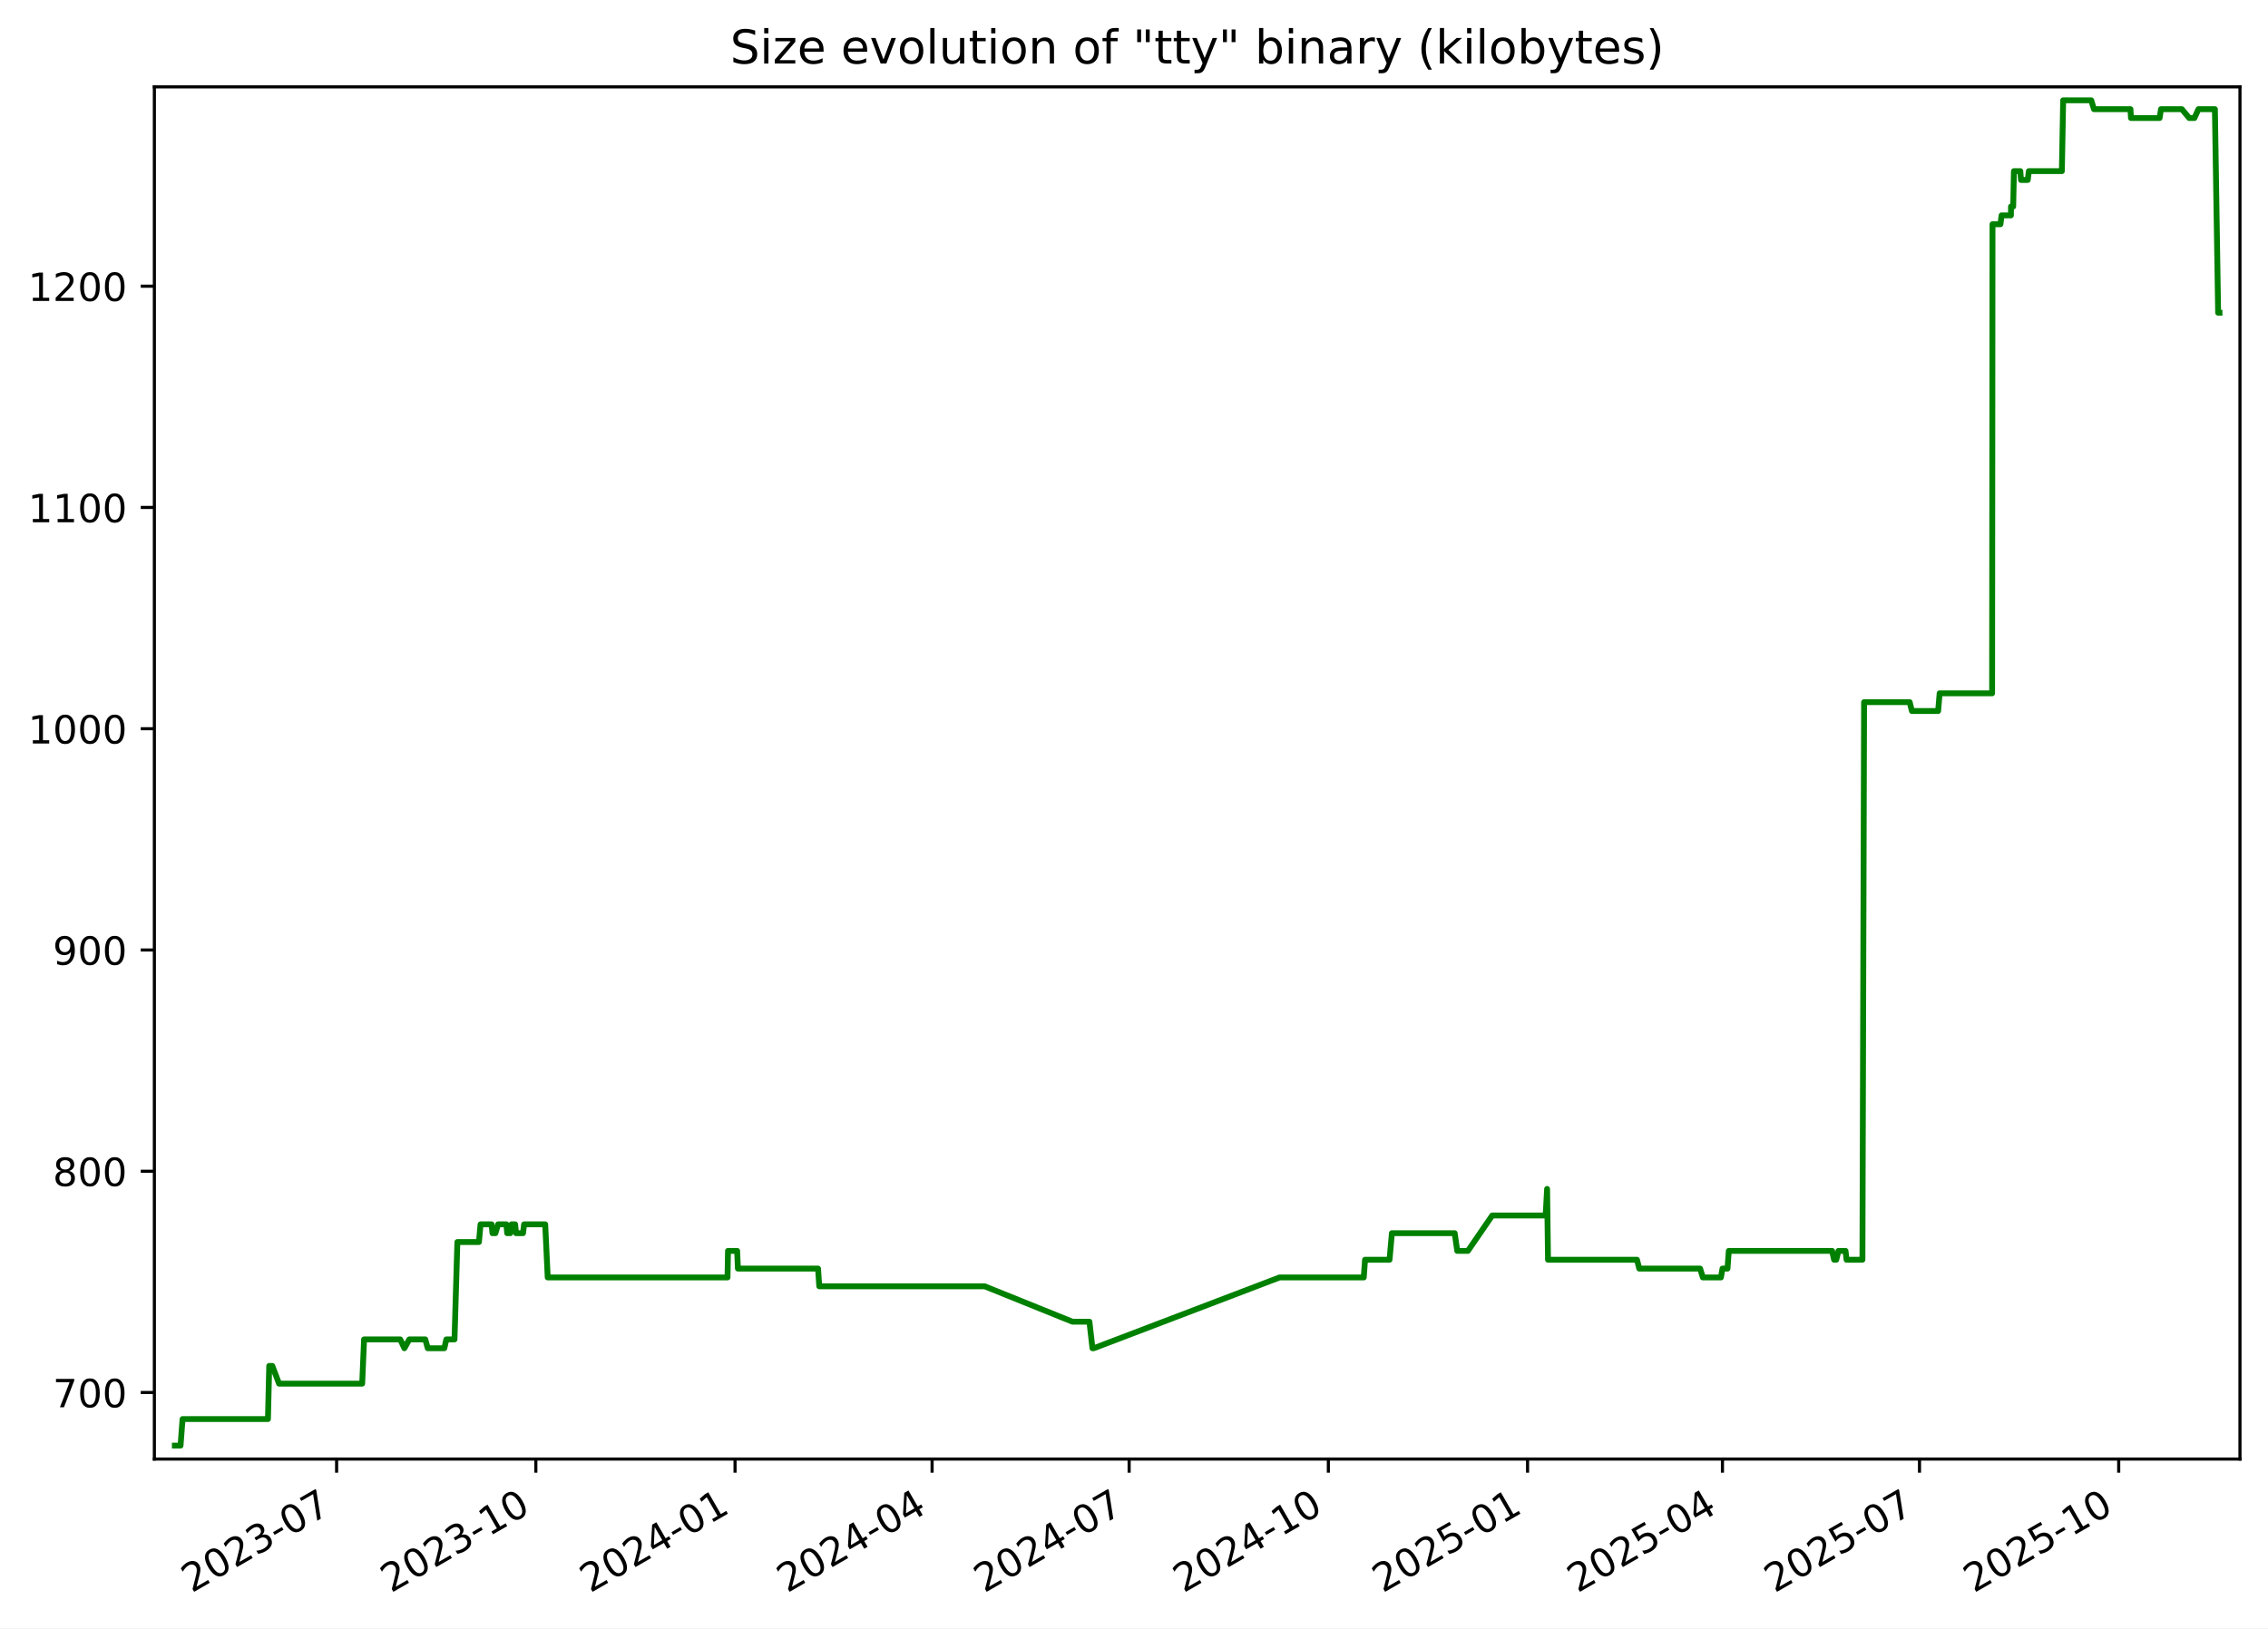
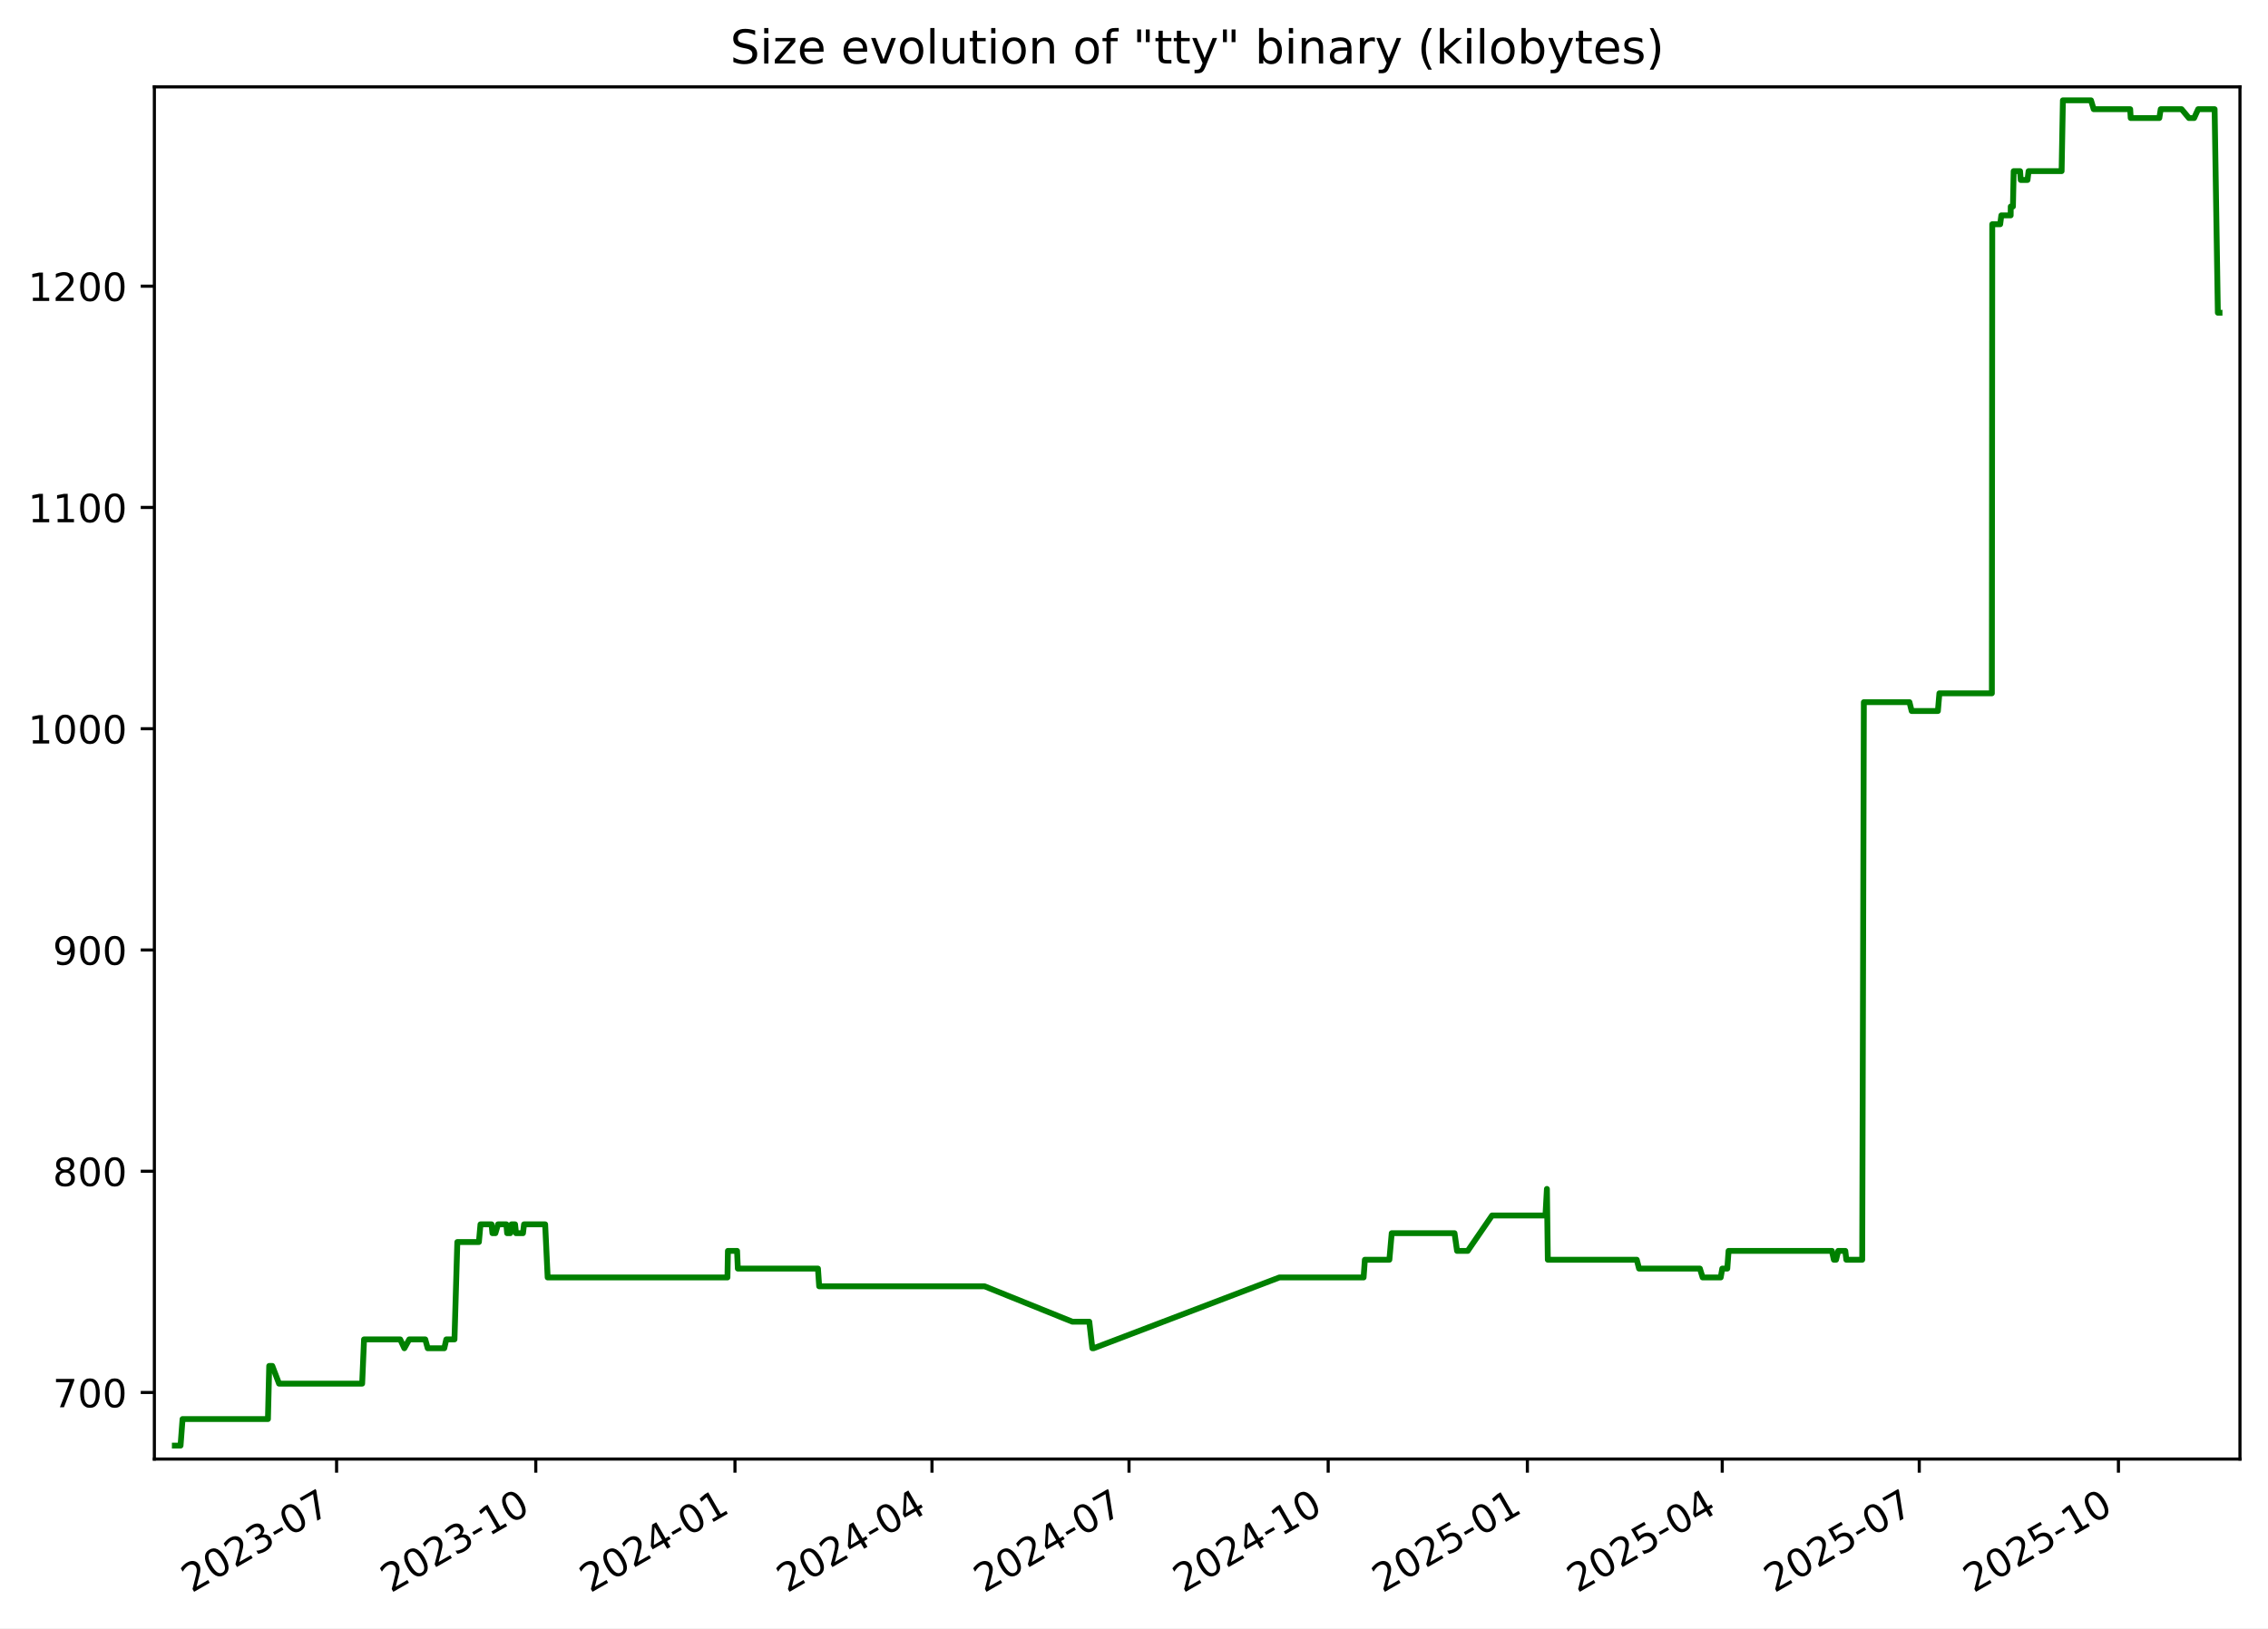
<svg xmlns="http://www.w3.org/2000/svg" xmlns:xlink="http://www.w3.org/1999/xlink" width="582.53pt" height="418.303pt" viewBox="0 0 582.53 418.303" version="1.1">
  <defs>
    <style type="text/css">*{stroke-linejoin: round; stroke-linecap: butt}</style>
  </defs>
  <g id="figure_1">
    <g id="patch_1">
      <path d="M -0 418.303  L 582.53 418.303  L 582.53 0  L -0 0  z " style="fill: #ffffff" />
    </g>
    <g id="axes_1">
      <g id="patch_2">
        <path d="M 39.65 374.83  L 575.33 374.83  L 575.33 22.318  L 39.65 22.318  z " style="fill: #ffffff" />
      </g>
      <g id="matplotlib.axis_1">
        <g id="xtick_1">
          <g id="line2d_1">
            <defs>
-               <path id="m22bd908c5d" d="M 0 0  L 0 3.5  " style="stroke: #000000; stroke-width: 0.8" />
+               <path id="mcda3f291e4" d="M 0 0  L 0 3.5  " style="stroke: #000000; stroke-width: 0.8" />
            </defs>
            <g>
-               <use xlink:href="#m22bd908c5d" x="86.459" y="374.83" style="stroke: #000000; stroke-width: 0.8" />
+               <use xlink:href="#mcda3f291e4" x="86.453" y="374.83" style="stroke: #000000; stroke-width: 0.8" />
            </g>
          </g>
          <g id="text_1">
-             <g transform="translate(49.23414 409.302) rotate(-30) scale(0.1 -0.1)">
+             <g transform="translate(49.22843 409.302) rotate(-30) scale(0.1 -0.1)">
              <defs>
                <path id="DejaVuSans-32" d="M 1228 531  L 3431 531  L 3431 0  L 469 0  L 469 531  Q 828 903 1448 1529  Q 2069 2156 2228 2338  Q 2531 2678 2651 2914  Q 2772 3150 2772 3378  Q 2772 3750 2511 3984  Q 2250 4219 1831 4219  Q 1534 4219 1204 4116  Q 875 4013 500 3803  L 500 4441  Q 881 4594 1212 4672  Q 1544 4750 1819 4750  Q 2544 4750 2975 4387  Q 3406 4025 3406 3419  Q 3406 3131 3298 2873  Q 3191 2616 2906 2266  Q 2828 2175 2409 1742  Q 1991 1309 1228 531  z " transform="scale(0.015625)" />
                <path id="DejaVuSans-30" d="M 2034 4250  Q 1547 4250 1301 3770  Q 1056 3291 1056 2328  Q 1056 1369 1301 889  Q 1547 409 2034 409  Q 2525 409 2770 889  Q 3016 1369 3016 2328  Q 3016 3291 2770 3770  Q 2525 4250 2034 4250  z M 2034 4750  Q 2819 4750 3233 4129  Q 3647 3509 3647 2328  Q 3647 1150 3233 529  Q 2819 -91 2034 -91  Q 1250 -91 836 529  Q 422 1150 422 2328  Q 422 3509 836 4129  Q 1250 4750 2034 4750  z " transform="scale(0.015625)" />
                <path id="DejaVuSans-33" d="M 2597 2516  Q 3050 2419 3304 2112  Q 3559 1806 3559 1356  Q 3559 666 3084 287  Q 2609 -91 1734 -91  Q 1441 -91 1130 -33  Q 819 25 488 141  L 488 750  Q 750 597 1062 519  Q 1375 441 1716 441  Q 2309 441 2620 675  Q 2931 909 2931 1356  Q 2931 1769 2642 2001  Q 2353 2234 1838 2234  L 1294 2234  L 1294 2753  L 1863 2753  Q 2328 2753 2575 2939  Q 2822 3125 2822 3475  Q 2822 3834 2567 4026  Q 2313 4219 1838 4219  Q 1578 4219 1281 4162  Q 984 4106 628 3988  L 628 4550  Q 988 4650 1302 4700  Q 1616 4750 1894 4750  Q 2613 4750 3031 4423  Q 3450 4097 3450 3541  Q 3450 3153 3228 2886  Q 3006 2619 2597 2516  z " transform="scale(0.015625)" />
                <path id="DejaVuSans-2d" d="M 313 2009  L 1997 2009  L 1997 1497  L 313 1497  L 313 2009  z " transform="scale(0.015625)" />
                <path id="DejaVuSans-37" d="M 525 4666  L 3525 4666  L 3525 4397  L 1831 0  L 1172 0  L 2766 4134  L 525 4134  L 525 4666  z " transform="scale(0.015625)" />
              </defs>
              <use xlink:href="#DejaVuSans-32" />
              <use xlink:href="#DejaVuSans-30" x="63.623" />
              <use xlink:href="#DejaVuSans-32" x="127.246" />
              <use xlink:href="#DejaVuSans-33" x="190.869" />
              <use xlink:href="#DejaVuSans-2d" x="254.492" />
              <use xlink:href="#DejaVuSans-30" x="290.576" />
              <use xlink:href="#DejaVuSans-37" x="354.199" />
            </g>
          </g>
        </g>
        <g id="xtick_2">
          <g id="line2d_2">
            <g>
-               <use xlink:href="#m22bd908c5d" x="137.626" y="374.83" style="stroke: #000000; stroke-width: 0.8" />
+               <use xlink:href="#mcda3f291e4" x="137.614" y="374.83" style="stroke: #000000; stroke-width: 0.8" />
            </g>
          </g>
          <g id="text_2">
-             <g transform="translate(100.4016 409.302) rotate(-30) scale(0.1 -0.1)">
+             <g transform="translate(100.3889 409.302) rotate(-30) scale(0.1 -0.1)">
              <defs>
                <path id="DejaVuSans-31" d="M 794 531  L 1825 531  L 1825 4091  L 703 3866  L 703 4441  L 1819 4666  L 2450 4666  L 2450 531  L 3481 531  L 3481 0  L 794 0  L 794 531  z " transform="scale(0.015625)" />
              </defs>
              <use xlink:href="#DejaVuSans-32" />
              <use xlink:href="#DejaVuSans-30" x="63.623" />
              <use xlink:href="#DejaVuSans-32" x="127.246" />
              <use xlink:href="#DejaVuSans-33" x="190.869" />
              <use xlink:href="#DejaVuSans-2d" x="254.492" />
              <use xlink:href="#DejaVuSans-31" x="290.576" />
              <use xlink:href="#DejaVuSans-30" x="354.199" />
            </g>
          </g>
        </g>
        <g id="xtick_3">
          <g id="line2d_3">
            <g>
-               <use xlink:href="#m22bd908c5d" x="188.794" y="374.83" style="stroke: #000000; stroke-width: 0.8" />
+               <use xlink:href="#mcda3f291e4" x="188.774" y="374.83" style="stroke: #000000; stroke-width: 0.8" />
            </g>
          </g>
          <g id="text_3">
-             <g transform="translate(151.5691 409.302) rotate(-30) scale(0.1 -0.1)">
+             <g transform="translate(151.5493 409.302) rotate(-30) scale(0.1 -0.1)">
              <defs>
                <path id="DejaVuSans-34" d="M 2419 4116  L 825 1625  L 2419 1625  L 2419 4116  z M 2253 4666  L 3047 4666  L 3047 1625  L 3713 1625  L 3713 1100  L 3047 1100  L 3047 0  L 2419 0  L 2419 1100  L 313 1100  L 313 1709  L 2253 4666  z " transform="scale(0.015625)" />
              </defs>
              <use xlink:href="#DejaVuSans-32" />
              <use xlink:href="#DejaVuSans-30" x="63.623" />
              <use xlink:href="#DejaVuSans-32" x="127.246" />
              <use xlink:href="#DejaVuSans-34" x="190.869" />
              <use xlink:href="#DejaVuSans-2d" x="254.492" />
              <use xlink:href="#DejaVuSans-30" x="290.576" />
              <use xlink:href="#DejaVuSans-31" x="354.199" />
            </g>
          </g>
        </g>
        <g id="xtick_4">
          <g id="line2d_4">
            <g>
-               <use xlink:href="#m22bd908c5d" x="239.405" y="374.83" style="stroke: #000000; stroke-width: 0.8" />
+               <use xlink:href="#mcda3f291e4" x="239.378" y="374.83" style="stroke: #000000; stroke-width: 0.8" />
            </g>
          </g>
          <g id="text_4">
-             <g transform="translate(202.1804 409.302) rotate(-30) scale(0.1 -0.1)">
+             <g transform="translate(202.1536 409.302) rotate(-30) scale(0.1 -0.1)">
              <use xlink:href="#DejaVuSans-32" />
              <use xlink:href="#DejaVuSans-30" x="63.623" />
              <use xlink:href="#DejaVuSans-32" x="127.246" />
              <use xlink:href="#DejaVuSans-34" x="190.869" />
              <use xlink:href="#DejaVuSans-2d" x="254.492" />
              <use xlink:href="#DejaVuSans-30" x="290.576" />
              <use xlink:href="#DejaVuSans-34" x="354.199" />
            </g>
          </g>
        </g>
        <g id="xtick_5">
          <g id="line2d_5">
            <g>
-               <use xlink:href="#m22bd908c5d" x="290.016" y="374.83" style="stroke: #000000; stroke-width: 0.8" />
+               <use xlink:href="#mcda3f291e4" x="289.983" y="374.83" style="stroke: #000000; stroke-width: 0.8" />
            </g>
          </g>
          <g id="text_5">
-             <g transform="translate(252.7916 409.302) rotate(-30) scale(0.1 -0.1)">
+             <g transform="translate(252.758 409.302) rotate(-30) scale(0.1 -0.1)">
              <use xlink:href="#DejaVuSans-32" />
              <use xlink:href="#DejaVuSans-30" x="63.623" />
              <use xlink:href="#DejaVuSans-32" x="127.246" />
              <use xlink:href="#DejaVuSans-34" x="190.869" />
              <use xlink:href="#DejaVuSans-2d" x="254.492" />
              <use xlink:href="#DejaVuSans-30" x="290.576" />
              <use xlink:href="#DejaVuSans-37" x="354.199" />
            </g>
          </g>
        </g>
        <g id="xtick_6">
          <g id="line2d_6">
            <g>
-               <use xlink:href="#m22bd908c5d" x="341.184" y="374.83" style="stroke: #000000; stroke-width: 0.8" />
+               <use xlink:href="#mcda3f291e4" x="341.143" y="374.83" style="stroke: #000000; stroke-width: 0.8" />
            </g>
          </g>
          <g id="text_6">
-             <g transform="translate(303.9591 409.302) rotate(-30) scale(0.1 -0.1)">
+             <g transform="translate(303.9184 409.302) rotate(-30) scale(0.1 -0.1)">
              <use xlink:href="#DejaVuSans-32" />
              <use xlink:href="#DejaVuSans-30" x="63.623" />
              <use xlink:href="#DejaVuSans-32" x="127.246" />
              <use xlink:href="#DejaVuSans-34" x="190.869" />
              <use xlink:href="#DejaVuSans-2d" x="254.492" />
              <use xlink:href="#DejaVuSans-31" x="290.576" />
              <use xlink:href="#DejaVuSans-30" x="354.199" />
            </g>
          </g>
        </g>
        <g id="xtick_7">
          <g id="line2d_7">
            <g>
-               <use xlink:href="#m22bd908c5d" x="392.351" y="374.83" style="stroke: #000000; stroke-width: 0.8" />
+               <use xlink:href="#mcda3f291e4" x="392.304" y="374.83" style="stroke: #000000; stroke-width: 0.8" />
            </g>
          </g>
          <g id="text_7">
-             <g transform="translate(355.1266 409.302) rotate(-30) scale(0.1 -0.1)">
+             <g transform="translate(355.0788 409.302) rotate(-30) scale(0.1 -0.1)">
              <defs>
                <path id="DejaVuSans-35" d="M 691 4666  L 3169 4666  L 3169 4134  L 1269 4134  L 1269 2991  Q 1406 3038 1543 3061  Q 1681 3084 1819 3084  Q 2600 3084 3056 2656  Q 3513 2228 3513 1497  Q 3513 744 3044 326  Q 2575 -91 1722 -91  Q 1428 -91 1123 -41  Q 819 9 494 109  L 494 744  Q 775 591 1075 516  Q 1375 441 1709 441  Q 2250 441 2565 725  Q 2881 1009 2881 1497  Q 2881 1984 2565 2268  Q 2250 2553 1709 2553  Q 1456 2553 1204 2497  Q 953 2441 691 2322  L 691 4666  z " transform="scale(0.015625)" />
              </defs>
              <use xlink:href="#DejaVuSans-32" />
              <use xlink:href="#DejaVuSans-30" x="63.623" />
              <use xlink:href="#DejaVuSans-32" x="127.246" />
              <use xlink:href="#DejaVuSans-35" x="190.869" />
              <use xlink:href="#DejaVuSans-2d" x="254.492" />
              <use xlink:href="#DejaVuSans-30" x="290.576" />
              <use xlink:href="#DejaVuSans-31" x="354.199" />
            </g>
          </g>
        </g>
        <g id="xtick_8">
          <g id="line2d_8">
            <g>
-               <use xlink:href="#m22bd908c5d" x="442.407" y="374.83" style="stroke: #000000; stroke-width: 0.8" />
+               <use xlink:href="#mcda3f291e4" x="442.352" y="374.83" style="stroke: #000000; stroke-width: 0.8" />
            </g>
          </g>
          <g id="text_8">
-             <g transform="translate(405.1817 409.302) rotate(-30) scale(0.1 -0.1)">
+             <g transform="translate(405.1271 409.302) rotate(-30) scale(0.1 -0.1)">
              <use xlink:href="#DejaVuSans-32" />
              <use xlink:href="#DejaVuSans-30" x="63.623" />
              <use xlink:href="#DejaVuSans-32" x="127.246" />
              <use xlink:href="#DejaVuSans-35" x="190.869" />
              <use xlink:href="#DejaVuSans-2d" x="254.492" />
              <use xlink:href="#DejaVuSans-30" x="290.576" />
              <use xlink:href="#DejaVuSans-34" x="354.199" />
            </g>
          </g>
        </g>
        <g id="xtick_9">
          <g id="line2d_9">
            <g>
-               <use xlink:href="#m22bd908c5d" x="493.018" y="374.83" style="stroke: #000000; stroke-width: 0.8" />
+               <use xlink:href="#mcda3f291e4" x="492.956" y="374.83" style="stroke: #000000; stroke-width: 0.8" />
            </g>
          </g>
          <g id="text_9">
-             <g transform="translate(455.793 409.302) rotate(-30) scale(0.1 -0.1)">
+             <g transform="translate(455.7314 409.302) rotate(-30) scale(0.1 -0.1)">
              <use xlink:href="#DejaVuSans-32" />
              <use xlink:href="#DejaVuSans-30" x="63.623" />
              <use xlink:href="#DejaVuSans-32" x="127.246" />
              <use xlink:href="#DejaVuSans-35" x="190.869" />
              <use xlink:href="#DejaVuSans-2d" x="254.492" />
              <use xlink:href="#DejaVuSans-30" x="290.576" />
              <use xlink:href="#DejaVuSans-37" x="354.199" />
            </g>
          </g>
        </g>
        <g id="xtick_10">
          <g id="line2d_10">
            <g>
-               <use xlink:href="#m22bd908c5d" x="544.185" y="374.83" style="stroke: #000000; stroke-width: 0.8" />
+               <use xlink:href="#mcda3f291e4" x="544.117" y="374.83" style="stroke: #000000; stroke-width: 0.8" />
            </g>
          </g>
          <g id="text_10">
-             <g transform="translate(506.9604 409.302) rotate(-30) scale(0.1 -0.1)">
+             <g transform="translate(506.8918 409.302) rotate(-30) scale(0.1 -0.1)">
              <use xlink:href="#DejaVuSans-32" />
              <use xlink:href="#DejaVuSans-30" x="63.623" />
              <use xlink:href="#DejaVuSans-32" x="127.246" />
              <use xlink:href="#DejaVuSans-35" x="190.869" />
              <use xlink:href="#DejaVuSans-2d" x="254.492" />
              <use xlink:href="#DejaVuSans-31" x="290.576" />
              <use xlink:href="#DejaVuSans-30" x="354.199" />
            </g>
          </g>
        </g>
      </g>
      <g id="matplotlib.axis_2">
        <g id="ytick_1">
          <g id="line2d_11">
            <defs>
-               <path id="m8fda276787" d="M 0 0  L -3.5 0  " style="stroke: #000000; stroke-width: 0.8" />
+               <path id="mbc32f3a604" d="M 0 0  L -3.5 0  " style="stroke: #000000; stroke-width: 0.8" />
            </defs>
            <g>
-               <use xlink:href="#m8fda276787" x="39.65" y="357.732" style="stroke: #000000; stroke-width: 0.8" />
+               <use xlink:href="#mbc32f3a604" x="39.65" y="357.732" style="stroke: #000000; stroke-width: 0.8" />
            </g>
          </g>
          <g id="text_11">
            <g transform="translate(13.5625 361.5312) scale(0.1 -0.1)">
              <use xlink:href="#DejaVuSans-37" />
              <use xlink:href="#DejaVuSans-30" x="63.623" />
              <use xlink:href="#DejaVuSans-30" x="127.246" />
            </g>
          </g>
        </g>
        <g id="ytick_2">
          <g id="line2d_12">
            <g>
-               <use xlink:href="#m8fda276787" x="39.65" y="300.89" style="stroke: #000000; stroke-width: 0.8" />
+               <use xlink:href="#mbc32f3a604" x="39.65" y="300.89" style="stroke: #000000; stroke-width: 0.8" />
            </g>
          </g>
          <g id="text_12">
            <g transform="translate(13.5625 304.6891) scale(0.1 -0.1)">
              <defs>
                <path id="DejaVuSans-38" d="M 2034 2216  Q 1584 2216 1326 1975  Q 1069 1734 1069 1313  Q 1069 891 1326 650  Q 1584 409 2034 409  Q 2484 409 2743 651  Q 3003 894 3003 1313  Q 3003 1734 2745 1975  Q 2488 2216 2034 2216  z M 1403 2484  Q 997 2584 770 2862  Q 544 3141 544 3541  Q 544 4100 942 4425  Q 1341 4750 2034 4750  Q 2731 4750 3128 4425  Q 3525 4100 3525 3541  Q 3525 3141 3298 2862  Q 3072 2584 2669 2484  Q 3125 2378 3379 2068  Q 3634 1759 3634 1313  Q 3634 634 3220 271  Q 2806 -91 2034 -91  Q 1263 -91 848 271  Q 434 634 434 1313  Q 434 1759 690 2068  Q 947 2378 1403 2484  z M 1172 3481  Q 1172 3119 1398 2916  Q 1625 2713 2034 2713  Q 2441 2713 2670 2916  Q 2900 3119 2900 3481  Q 2900 3844 2670 4047  Q 2441 4250 2034 4250  Q 1625 4250 1398 4047  Q 1172 3844 1172 3481  z " transform="scale(0.015625)" />
              </defs>
              <use xlink:href="#DejaVuSans-38" />
              <use xlink:href="#DejaVuSans-30" x="63.623" />
              <use xlink:href="#DejaVuSans-30" x="127.246" />
            </g>
          </g>
        </g>
        <g id="ytick_3">
          <g id="line2d_13">
            <g>
-               <use xlink:href="#m8fda276787" x="39.65" y="244.048" style="stroke: #000000; stroke-width: 0.8" />
+               <use xlink:href="#mbc32f3a604" x="39.65" y="244.048" style="stroke: #000000; stroke-width: 0.8" />
            </g>
          </g>
          <g id="text_13">
            <g transform="translate(13.5625 247.847) scale(0.1 -0.1)">
              <defs>
                <path id="DejaVuSans-39" d="M 703 97  L 703 672  Q 941 559 1184 500  Q 1428 441 1663 441  Q 2288 441 2617 861  Q 2947 1281 2994 2138  Q 2813 1869 2534 1725  Q 2256 1581 1919 1581  Q 1219 1581 811 2004  Q 403 2428 403 3163  Q 403 3881 828 4315  Q 1253 4750 1959 4750  Q 2769 4750 3195 4129  Q 3622 3509 3622 2328  Q 3622 1225 3098 567  Q 2575 -91 1691 -91  Q 1453 -91 1209 -44  Q 966 3 703 97  z M 1959 2075  Q 2384 2075 2632 2365  Q 2881 2656 2881 3163  Q 2881 3666 2632 3958  Q 2384 4250 1959 4250  Q 1534 4250 1286 3958  Q 1038 3666 1038 3163  Q 1038 2656 1286 2365  Q 1534 2075 1959 2075  z " transform="scale(0.015625)" />
              </defs>
              <use xlink:href="#DejaVuSans-39" />
              <use xlink:href="#DejaVuSans-30" x="63.623" />
              <use xlink:href="#DejaVuSans-30" x="127.246" />
            </g>
          </g>
        </g>
        <g id="ytick_4">
          <g id="line2d_14">
            <g>
-               <use xlink:href="#m8fda276787" x="39.65" y="187.206" style="stroke: #000000; stroke-width: 0.8" />
+               <use xlink:href="#mbc32f3a604" x="39.65" y="187.206" style="stroke: #000000; stroke-width: 0.8" />
            </g>
          </g>
          <g id="text_14">
            <g transform="translate(7.2 191.0049) scale(0.1 -0.1)">
              <use xlink:href="#DejaVuSans-31" />
              <use xlink:href="#DejaVuSans-30" x="63.623" />
              <use xlink:href="#DejaVuSans-30" x="127.246" />
              <use xlink:href="#DejaVuSans-30" x="190.869" />
            </g>
          </g>
        </g>
        <g id="ytick_5">
          <g id="line2d_15">
            <g>
-               <use xlink:href="#m8fda276787" x="39.65" y="130.364" style="stroke: #000000; stroke-width: 0.8" />
+               <use xlink:href="#mbc32f3a604" x="39.65" y="130.364" style="stroke: #000000; stroke-width: 0.8" />
            </g>
          </g>
          <g id="text_15">
            <g transform="translate(7.2 134.1628) scale(0.1 -0.1)">
              <use xlink:href="#DejaVuSans-31" />
              <use xlink:href="#DejaVuSans-31" x="63.623" />
              <use xlink:href="#DejaVuSans-30" x="127.246" />
              <use xlink:href="#DejaVuSans-30" x="190.869" />
            </g>
          </g>
        </g>
        <g id="ytick_6">
          <g id="line2d_16">
            <g>
-               <use xlink:href="#m8fda276787" x="39.65" y="73.521" style="stroke: #000000; stroke-width: 0.8" />
+               <use xlink:href="#mbc32f3a604" x="39.65" y="73.521" style="stroke: #000000; stroke-width: 0.8" />
            </g>
          </g>
          <g id="text_16">
            <g transform="translate(7.2 77.32071) scale(0.1 -0.1)">
              <use xlink:href="#DejaVuSans-31" />
              <use xlink:href="#DejaVuSans-32" x="63.623" />
              <use xlink:href="#DejaVuSans-30" x="127.246" />
              <use xlink:href="#DejaVuSans-30" x="190.869" />
            </g>
          </g>
        </g>
      </g>
      <g id="line2d_17">
-         <path d="M 44.902 371.374  L 46.374 371.374  L 46.889 364.553  L 68.824 364.553  L 69.15 350.911  L 69.945 350.911  L 71.678 355.458  L 93.027 355.458  L 93.511 344.09  L 102.799 344.09  L 103.865 346.364  L 105.126 344.09  L 109.234 344.09  L 109.863 346.364  L 114.123 346.364  L 114.644 344.09  L 116.741 344.09  L 117.474 319.079  L 123.016 319.079  L 123.425 314.532  L 126.261 314.532  L 126.491 316.806  L 127.249 316.806  L 127.929 314.532  L 130.071 314.532  L 130.269 316.806  L 131.072 316.806  L 131.385 314.532  L 132.304 314.532  L 132.553 316.806  L 134.339 316.806  L 134.614 314.532  L 140.035 314.532  L 140.68 328.174  L 186.864 328.174  L 186.984 321.353  L 189.336 321.353  L 189.529 325.9  L 210.115 325.9  L 210.427 330.448  L 252.91 330.448  L 275.451 339.543  L 279.814 339.543  L 280.597 346.364  L 280.936 346.364  L 328.662 328.174  L 350.281 328.174  L 350.605 323.627  L 356.9 323.627  L 357.502 316.806  L 373.637 316.806  L 374.29 321.353  L 377.029 321.353  L 383.276 312.258  L 396.998 312.258  L 397.369 305.437  L 397.603 323.627  L 420.454 323.627  L 421.038 325.9  L 436.669 325.9  L 437.372 328.174  L 442.015 328.174  L 442.416 325.9  L 443.707 325.9  L 444.035 321.353  L 470.571 321.353  L 471.083 323.627  L 471.64 323.627  L 472.203 321.353  L 474.019 321.353  L 474.286 323.627  L 478.363 323.627  L 478.785 180.385  L 490.499 180.385  L 491.067 182.658  L 497.807 182.658  L 498.19 178.111  L 511.67 178.111  L 511.769 57.606  L 513.806 57.606  L 514.099 55.332  L 516.502 55.332  L 516.52 53.058  L 517.083 53.058  L 517.273 43.964  L 518.914 43.964  L 519.086 46.237  L 520.826 46.237  L 521.102 43.964  L 529.587 43.964  L 529.918 25.774  L 537.135 25.774  L 537.825 28.048  L 547.204 28.048  L 547.334 30.321  L 554.687 30.321  L 555.048 28.048  L 560.403 28.048  L 562.292 30.321  L 563.631 30.321  L 564.665 28.048  L 568.892 28.048  L 569.724 80.343  L 570.078 80.343  L 570.078 80.343  " clip-path="url(#pa6dc7c0051)" style="fill: none; stroke: #008000; stroke-width: 1.5; stroke-linecap: square" />
+         <path d="M 44.902 371.374  L 46.374 371.374  L 46.889 364.553  L 68.821 364.553  L 69.147 350.911  L 69.941 350.911  L 71.675 355.458  L 93.02 355.458  L 93.505 344.09  L 102.791 344.09  L 103.857 346.364  L 105.118 344.09  L 109.225 344.09  L 109.854 346.364  L 114.113 346.364  L 114.634 344.09  L 116.732 344.09  L 117.464 319.079  L 123.005 319.079  L 123.414 314.532  L 126.25 314.532  L 126.48 316.806  L 127.238 316.806  L 127.918 314.532  L 130.059 314.532  L 130.257 316.806  L 131.06 316.806  L 131.373 314.532  L 132.292 314.532  L 132.541 316.806  L 134.327 316.806  L 134.601 314.532  L 140.022 314.532  L 140.667 328.174  L 186.844 328.174  L 186.964 321.353  L 189.316 321.353  L 189.509 325.9  L 210.092 325.9  L 210.404 330.448  L 252.881 330.448  L 275.42 339.543  L 279.782 339.543  L 280.565 346.364  L 280.903 346.364  L 328.623 328.174  L 350.239 328.174  L 350.563 323.627  L 356.858 323.627  L 357.459 316.806  L 373.592 316.806  L 374.245 321.353  L 376.983 321.353  L 383.229 312.258  L 396.95 312.258  L 397.321 305.437  L 397.554 323.627  L 420.402 323.627  L 420.986 325.9  L 436.615 325.9  L 437.318 328.174  L 441.961 328.174  L 442.361 325.9  L 443.653 325.9  L 443.98 321.353  L 470.513 321.353  L 471.024 323.627  L 471.581 323.627  L 472.144 321.353  L 473.96 321.353  L 474.227 323.627  L 478.304 323.627  L 478.726 180.385  L 490.438 180.385  L 491.006 182.658  L 497.745 182.658  L 498.127 178.111  L 511.606 178.111  L 511.705 57.606  L 513.742 57.606  L 514.035 55.332  L 516.437 55.332  L 516.456 53.058  L 517.018 53.058  L 517.208 43.964  L 518.849 43.964  L 519.021 46.237  L 520.76 46.237  L 521.037 43.964  L 529.521 43.964  L 529.851 25.774  L 537.068 25.774  L 537.758 28.048  L 547.135 28.048  L 547.265 30.321  L 554.617 30.321  L 554.977 28.048  L 560.332 28.048  L 562.22 30.321  L 563.56 30.321  L 564.593 28.048  L 568.82 28.048  L 569.652 80.343  L 570.078 80.343  L 570.078 80.343  " clip-path="url(#pcdc4b28ded)" style="fill: none; stroke: #008000; stroke-width: 1.5; stroke-linecap: square" />
      </g>
      <g id="patch_3">
        <path d="M 39.65 374.83  L 39.65 22.318  " style="fill: none; stroke: #000000; stroke-width: 0.8; stroke-linejoin: miter; stroke-linecap: square" />
      </g>
      <g id="patch_4">
        <path d="M 575.33 374.83  L 575.33 22.318  " style="fill: none; stroke: #000000; stroke-width: 0.8; stroke-linejoin: miter; stroke-linecap: square" />
      </g>
      <g id="patch_5">
        <path d="M 39.65 374.83  L 575.33 374.83  " style="fill: none; stroke: #000000; stroke-width: 0.8; stroke-linejoin: miter; stroke-linecap: square" />
      </g>
      <g id="patch_6">
        <path d="M 39.65 22.318  L 575.33 22.318  " style="fill: none; stroke: #000000; stroke-width: 0.8; stroke-linejoin: miter; stroke-linecap: square" />
      </g>
      <g id="text_17">
        <g transform="translate(187.5387 16.31812) scale(0.12 -0.12)">
          <defs>
            <path id="DejaVuSans-53" d="M 3425 4513  L 3425 3897  Q 3066 4069 2747 4153  Q 2428 4238 2131 4238  Q 1616 4238 1336 4038  Q 1056 3838 1056 3469  Q 1056 3159 1242 3001  Q 1428 2844 1947 2747  L 2328 2669  Q 3034 2534 3370 2195  Q 3706 1856 3706 1288  Q 3706 609 3251 259  Q 2797 -91 1919 -91  Q 1588 -91 1214 -16  Q 841 59 441 206  L 441 856  Q 825 641 1194 531  Q 1563 422 1919 422  Q 2459 422 2753 634  Q 3047 847 3047 1241  Q 3047 1584 2836 1778  Q 2625 1972 2144 2069  L 1759 2144  Q 1053 2284 737 2584  Q 422 2884 422 3419  Q 422 4038 858 4394  Q 1294 4750 2059 4750  Q 2388 4750 2728 4690  Q 3069 4631 3425 4513  z " transform="scale(0.015625)" />
            <path id="DejaVuSans-69" d="M 603 3500  L 1178 3500  L 1178 0  L 603 0  L 603 3500  z M 603 4863  L 1178 4863  L 1178 4134  L 603 4134  L 603 4863  z " transform="scale(0.015625)" />
            <path id="DejaVuSans-7a" d="M 353 3500  L 3084 3500  L 3084 2975  L 922 459  L 3084 459  L 3084 0  L 275 0  L 275 525  L 2438 3041  L 353 3041  L 353 3500  z " transform="scale(0.015625)" />
            <path id="DejaVuSans-65" d="M 3597 1894  L 3597 1613  L 953 1613  Q 991 1019 1311 708  Q 1631 397 2203 397  Q 2534 397 2845 478  Q 3156 559 3463 722  L 3463 178  Q 3153 47 2828 -22  Q 2503 -91 2169 -91  Q 1331 -91 842 396  Q 353 884 353 1716  Q 353 2575 817 3079  Q 1281 3584 2069 3584  Q 2775 3584 3186 3129  Q 3597 2675 3597 1894  z M 3022 2063  Q 3016 2534 2758 2815  Q 2500 3097 2075 3097  Q 1594 3097 1305 2825  Q 1016 2553 972 2059  L 3022 2063  z " transform="scale(0.015625)" />
            <path id="DejaVuSans-20" transform="scale(0.015625)" />
            <path id="DejaVuSans-76" d="M 191 3500  L 800 3500  L 1894 563  L 2988 3500  L 3597 3500  L 2284 0  L 1503 0  L 191 3500  z " transform="scale(0.015625)" />
            <path id="DejaVuSans-6f" d="M 1959 3097  Q 1497 3097 1228 2736  Q 959 2375 959 1747  Q 959 1119 1226 758  Q 1494 397 1959 397  Q 2419 397 2687 759  Q 2956 1122 2956 1747  Q 2956 2369 2687 2733  Q 2419 3097 1959 3097  z M 1959 3584  Q 2709 3584 3137 3096  Q 3566 2609 3566 1747  Q 3566 888 3137 398  Q 2709 -91 1959 -91  Q 1206 -91 779 398  Q 353 888 353 1747  Q 353 2609 779 3096  Q 1206 3584 1959 3584  z " transform="scale(0.015625)" />
            <path id="DejaVuSans-6c" d="M 603 4863  L 1178 4863  L 1178 0  L 603 0  L 603 4863  z " transform="scale(0.015625)" />
            <path id="DejaVuSans-75" d="M 544 1381  L 544 3500  L 1119 3500  L 1119 1403  Q 1119 906 1312 657  Q 1506 409 1894 409  Q 2359 409 2629 706  Q 2900 1003 2900 1516  L 2900 3500  L 3475 3500  L 3475 0  L 2900 0  L 2900 538  Q 2691 219 2414 64  Q 2138 -91 1772 -91  Q 1169 -91 856 284  Q 544 659 544 1381  z M 1991 3584  L 1991 3584  z " transform="scale(0.015625)" />
            <path id="DejaVuSans-74" d="M 1172 4494  L 1172 3500  L 2356 3500  L 2356 3053  L 1172 3053  L 1172 1153  Q 1172 725 1289 603  Q 1406 481 1766 481  L 2356 481  L 2356 0  L 1766 0  Q 1100 0 847 248  Q 594 497 594 1153  L 594 3053  L 172 3053  L 172 3500  L 594 3500  L 594 4494  L 1172 4494  z " transform="scale(0.015625)" />
            <path id="DejaVuSans-6e" d="M 3513 2113  L 3513 0  L 2938 0  L 2938 2094  Q 2938 2591 2744 2837  Q 2550 3084 2163 3084  Q 1697 3084 1428 2787  Q 1159 2491 1159 1978  L 1159 0  L 581 0  L 581 3500  L 1159 3500  L 1159 2956  Q 1366 3272 1645 3428  Q 1925 3584 2291 3584  Q 2894 3584 3203 3211  Q 3513 2838 3513 2113  z " transform="scale(0.015625)" />
            <path id="DejaVuSans-66" d="M 2375 4863  L 2375 4384  L 1825 4384  Q 1516 4384 1395 4259  Q 1275 4134 1275 3809  L 1275 3500  L 2222 3500  L 2222 3053  L 1275 3053  L 1275 0  L 697 0  L 697 3053  L 147 3053  L 147 3500  L 697 3500  L 697 3744  Q 697 4328 969 4595  Q 1241 4863 1831 4863  L 2375 4863  z " transform="scale(0.015625)" />
            <path id="DejaVuSans-22" d="M 1147 4666  L 1147 2931  L 616 2931  L 616 4666  L 1147 4666  z M 2328 4666  L 2328 2931  L 1797 2931  L 1797 4666  L 2328 4666  z " transform="scale(0.015625)" />
            <path id="DejaVuSans-79" d="M 2059 -325  Q 1816 -950 1584 -1140  Q 1353 -1331 966 -1331  L 506 -1331  L 506 -850  L 844 -850  Q 1081 -850 1212 -737  Q 1344 -625 1503 -206  L 1606 56  L 191 3500  L 800 3500  L 1894 763  L 2988 3500  L 3597 3500  L 2059 -325  z " transform="scale(0.015625)" />
            <path id="DejaVuSans-62" d="M 3116 1747  Q 3116 2381 2855 2742  Q 2594 3103 2138 3103  Q 1681 3103 1420 2742  Q 1159 2381 1159 1747  Q 1159 1113 1420 752  Q 1681 391 2138 391  Q 2594 391 2855 752  Q 3116 1113 3116 1747  z M 1159 2969  Q 1341 3281 1617 3432  Q 1894 3584 2278 3584  Q 2916 3584 3314 3078  Q 3713 2572 3713 1747  Q 3713 922 3314 415  Q 2916 -91 2278 -91  Q 1894 -91 1617 61  Q 1341 213 1159 525  L 1159 0  L 581 0  L 581 4863  L 1159 4863  L 1159 2969  z " transform="scale(0.015625)" />
            <path id="DejaVuSans-61" d="M 2194 1759  Q 1497 1759 1228 1600  Q 959 1441 959 1056  Q 959 750 1161 570  Q 1363 391 1709 391  Q 2188 391 2477 730  Q 2766 1069 2766 1631  L 2766 1759  L 2194 1759  z M 3341 1997  L 3341 0  L 2766 0  L 2766 531  Q 2569 213 2275 61  Q 1981 -91 1556 -91  Q 1019 -91 701 211  Q 384 513 384 1019  Q 384 1609 779 1909  Q 1175 2209 1959 2209  L 2766 2209  L 2766 2266  Q 2766 2663 2505 2880  Q 2244 3097 1772 3097  Q 1472 3097 1187 3025  Q 903 2953 641 2809  L 641 3341  Q 956 3463 1253 3523  Q 1550 3584 1831 3584  Q 2591 3584 2966 3190  Q 3341 2797 3341 1997  z " transform="scale(0.015625)" />
            <path id="DejaVuSans-72" d="M 2631 2963  Q 2534 3019 2420 3045  Q 2306 3072 2169 3072  Q 1681 3072 1420 2755  Q 1159 2438 1159 1844  L 1159 0  L 581 0  L 581 3500  L 1159 3500  L 1159 2956  Q 1341 3275 1631 3429  Q 1922 3584 2338 3584  Q 2397 3584 2469 3576  Q 2541 3569 2628 3553  L 2631 2963  z " transform="scale(0.015625)" />
            <path id="DejaVuSans-28" d="M 1984 4856  Q 1566 4138 1362 3434  Q 1159 2731 1159 2009  Q 1159 1288 1364 580  Q 1569 -128 1984 -844  L 1484 -844  Q 1016 -109 783 600  Q 550 1309 550 2009  Q 550 2706 781 3412  Q 1013 4119 1484 4856  L 1984 4856  z " transform="scale(0.015625)" />
            <path id="DejaVuSans-6b" d="M 581 4863  L 1159 4863  L 1159 1991  L 2875 3500  L 3609 3500  L 1753 1863  L 3688 0  L 2938 0  L 1159 1709  L 1159 0  L 581 0  L 581 4863  z " transform="scale(0.015625)" />
            <path id="DejaVuSans-73" d="M 2834 3397  L 2834 2853  Q 2591 2978 2328 3040  Q 2066 3103 1784 3103  Q 1356 3103 1142 2972  Q 928 2841 928 2578  Q 928 2378 1081 2264  Q 1234 2150 1697 2047  L 1894 2003  Q 2506 1872 2764 1633  Q 3022 1394 3022 966  Q 3022 478 2636 193  Q 2250 -91 1575 -91  Q 1294 -91 989 -36  Q 684 19 347 128  L 347 722  Q 666 556 975 473  Q 1284 391 1588 391  Q 1994 391 2212 530  Q 2431 669 2431 922  Q 2431 1156 2273 1281  Q 2116 1406 1581 1522  L 1381 1569  Q 847 1681 609 1914  Q 372 2147 372 2553  Q 372 3047 722 3315  Q 1072 3584 1716 3584  Q 2034 3584 2315 3537  Q 2597 3491 2834 3397  z " transform="scale(0.015625)" />
            <path id="DejaVuSans-29" d="M 513 4856  L 1013 4856  Q 1481 4119 1714 3412  Q 1947 2706 1947 2009  Q 1947 1309 1714 600  Q 1481 -109 1013 -844  L 513 -844  Q 928 -128 1133 580  Q 1338 1288 1338 2009  Q 1338 2731 1133 3434  Q 928 4138 513 4856  z " transform="scale(0.015625)" />
          </defs>
          <use xlink:href="#DejaVuSans-53" />
          <use xlink:href="#DejaVuSans-69" x="63.477" />
          <use xlink:href="#DejaVuSans-7a" x="91.26" />
          <use xlink:href="#DejaVuSans-65" x="143.75" />
          <use xlink:href="#DejaVuSans-20" x="205.273" />
          <use xlink:href="#DejaVuSans-65" x="237.061" />
          <use xlink:href="#DejaVuSans-76" x="298.584" />
          <use xlink:href="#DejaVuSans-6f" x="357.764" />
          <use xlink:href="#DejaVuSans-6c" x="418.945" />
          <use xlink:href="#DejaVuSans-75" x="446.729" />
          <use xlink:href="#DejaVuSans-74" x="510.107" />
          <use xlink:href="#DejaVuSans-69" x="549.316" />
          <use xlink:href="#DejaVuSans-6f" x="577.1" />
          <use xlink:href="#DejaVuSans-6e" x="638.281" />
          <use xlink:href="#DejaVuSans-20" x="701.66" />
          <use xlink:href="#DejaVuSans-6f" x="733.447" />
          <use xlink:href="#DejaVuSans-66" x="794.629" />
          <use xlink:href="#DejaVuSans-20" x="829.834" />
          <use xlink:href="#DejaVuSans-22" x="861.621" />
          <use xlink:href="#DejaVuSans-74" x="907.617" />
          <use xlink:href="#DejaVuSans-74" x="946.826" />
          <use xlink:href="#DejaVuSans-79" x="986.035" />
          <use xlink:href="#DejaVuSans-22" x="1045.215" />
          <use xlink:href="#DejaVuSans-20" x="1091.211" />
          <use xlink:href="#DejaVuSans-62" x="1122.998" />
          <use xlink:href="#DejaVuSans-69" x="1186.475" />
          <use xlink:href="#DejaVuSans-6e" x="1214.258" />
          <use xlink:href="#DejaVuSans-61" x="1277.637" />
          <use xlink:href="#DejaVuSans-72" x="1338.916" />
          <use xlink:href="#DejaVuSans-79" x="1380.029" />
          <use xlink:href="#DejaVuSans-20" x="1439.209" />
          <use xlink:href="#DejaVuSans-28" x="1470.996" />
          <use xlink:href="#DejaVuSans-6b" x="1510.01" />
          <use xlink:href="#DejaVuSans-69" x="1567.92" />
          <use xlink:href="#DejaVuSans-6c" x="1595.703" />
          <use xlink:href="#DejaVuSans-6f" x="1623.486" />
          <use xlink:href="#DejaVuSans-62" x="1684.668" />
          <use xlink:href="#DejaVuSans-79" x="1748.145" />
          <use xlink:href="#DejaVuSans-74" x="1807.324" />
          <use xlink:href="#DejaVuSans-65" x="1846.533" />
          <use xlink:href="#DejaVuSans-73" x="1908.057" />
          <use xlink:href="#DejaVuSans-29" x="1960.156" />
        </g>
      </g>
    </g>
  </g>
  <defs>
-     <clipPath id="pa6dc7c0051">
+     <clipPath id="pcdc4b28ded">
      <rect x="39.65" y="22.318" width="535.68" height="352.512" />
    </clipPath>
  </defs>
</svg>
